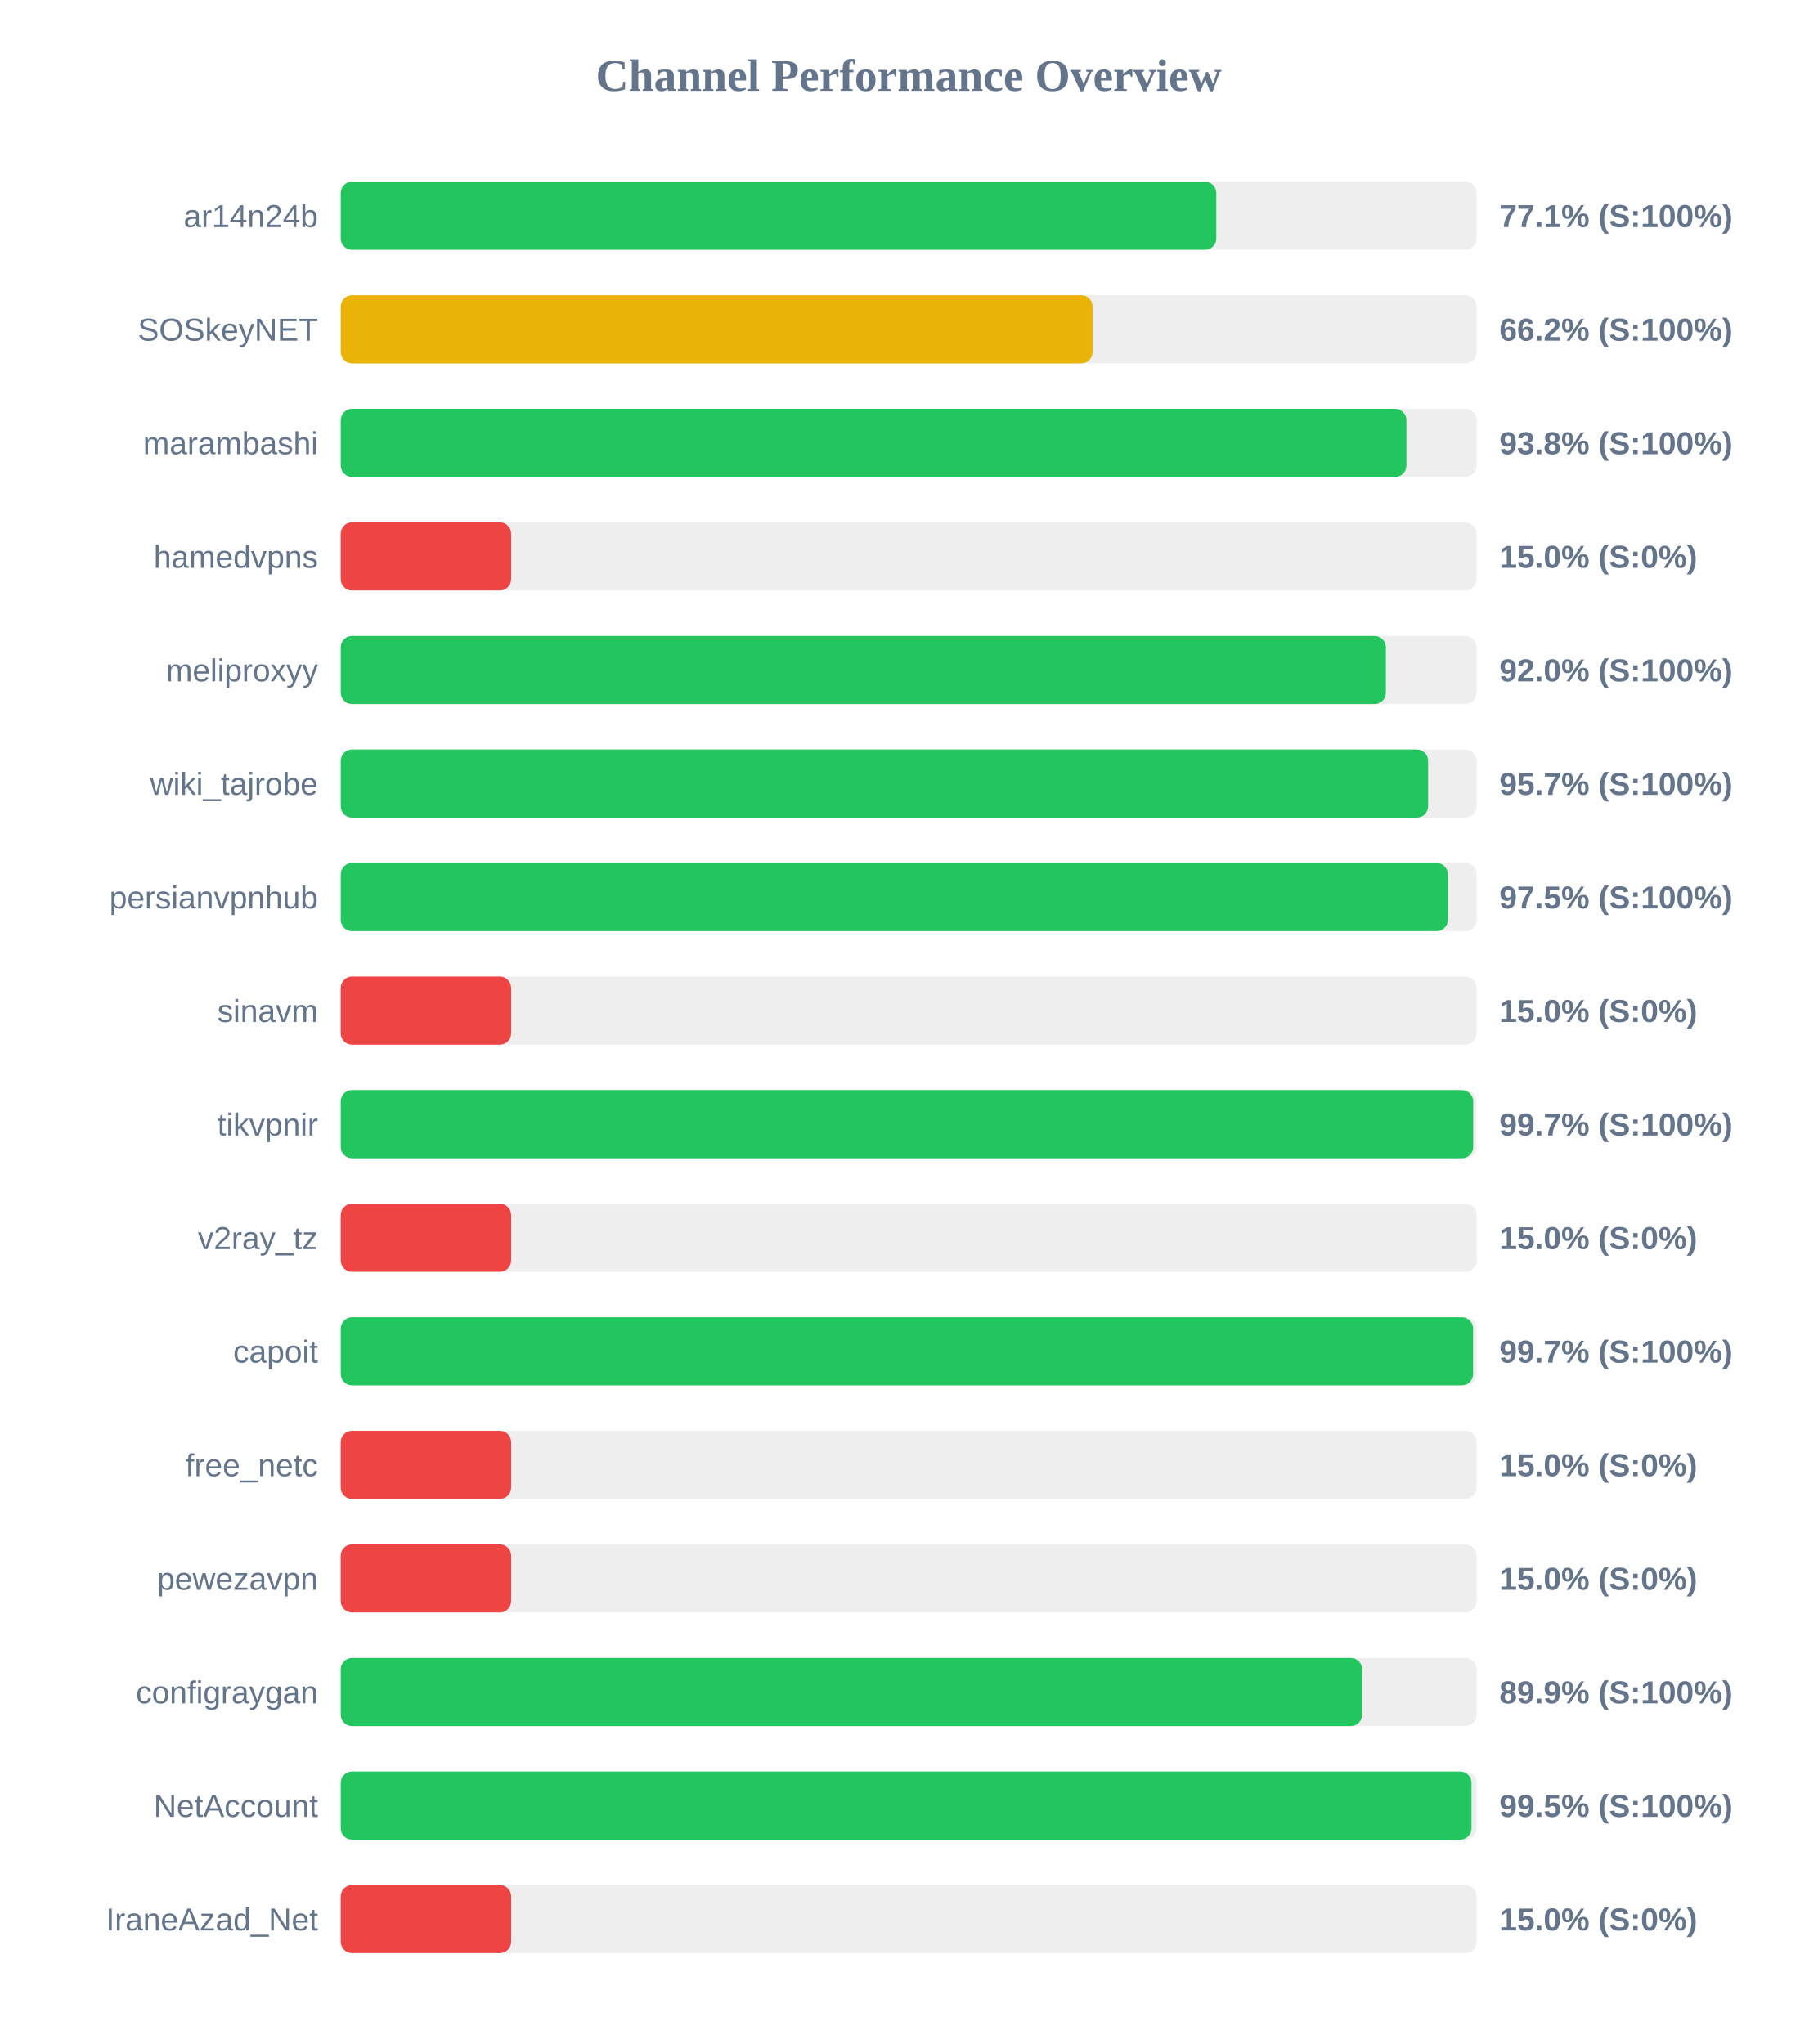
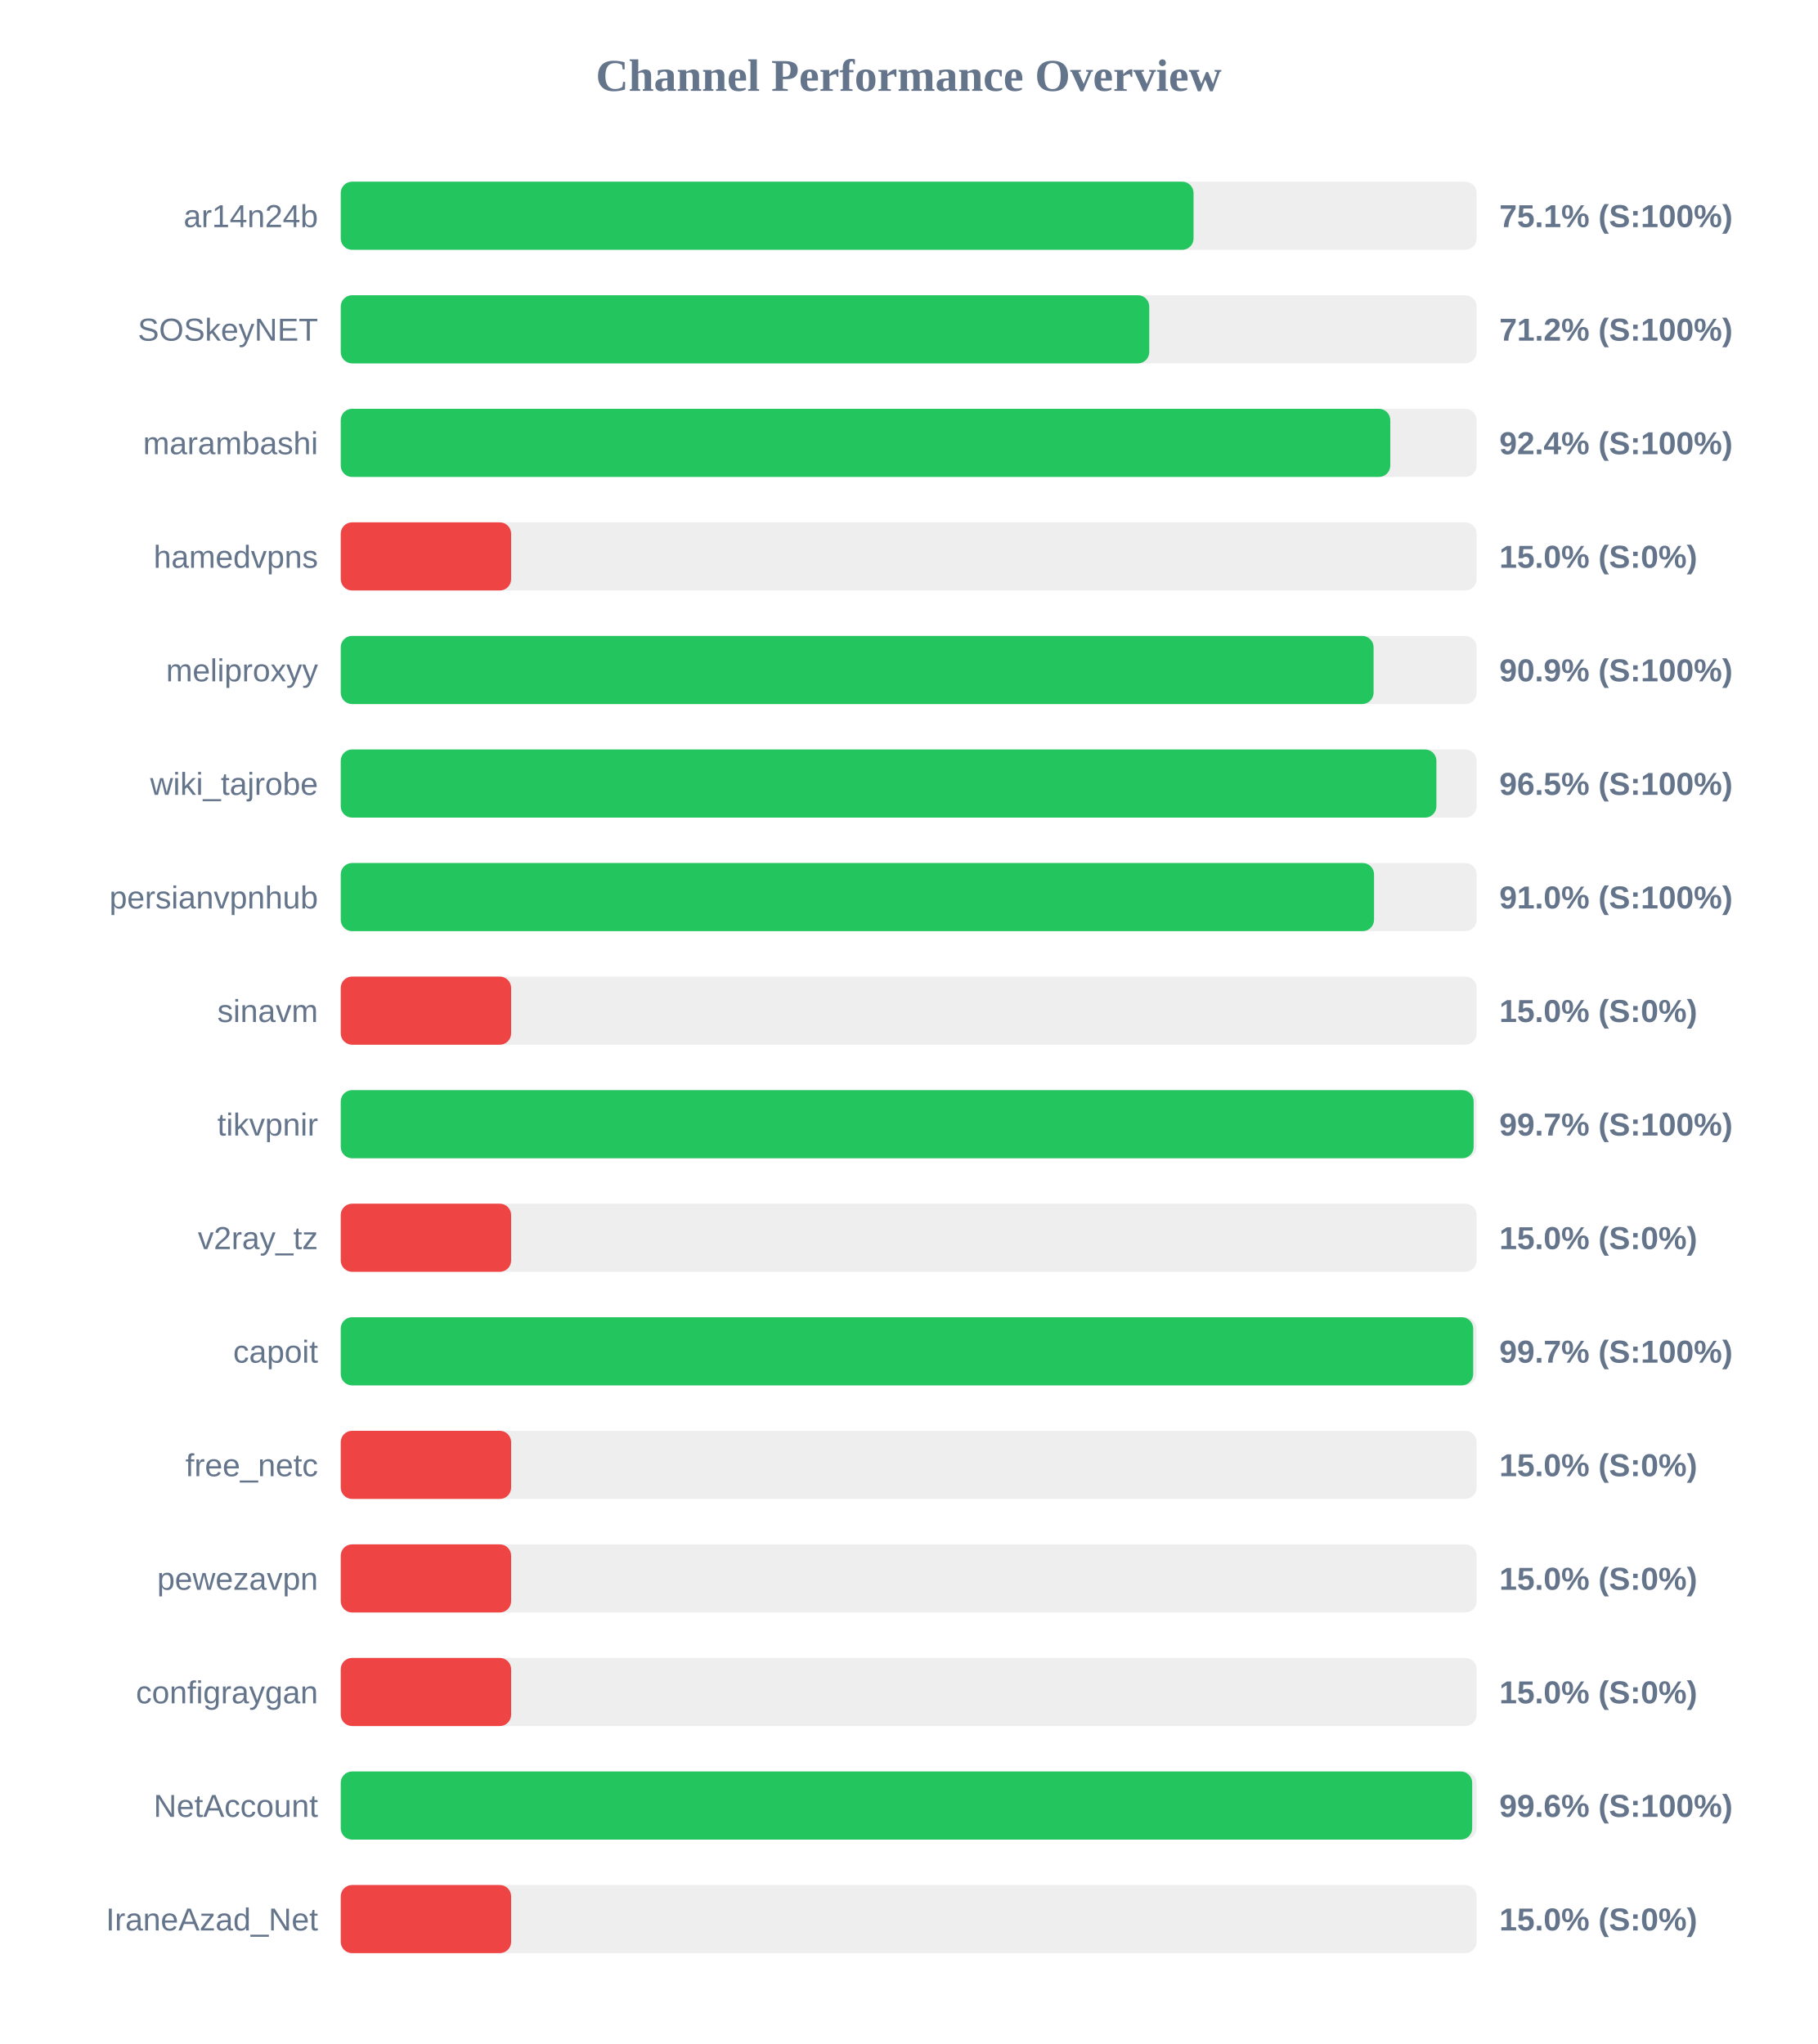
<svg xmlns="http://www.w3.org/2000/svg" width="800" height="900" version="1.1">
  <style>
        .row { font: 14px Arial; fill: #64748b; }
        .score { font: bold 14px Arial; fill: #64748b; }
    </style>
  <text x="400" y="40" text-anchor="middle" font-size="20px" font-weight="bold" fill="#64748b">Channel Performance Overview</text>
  <rect x="150" y="80" width="500" height="30" fill="#eee" rx="5" />
-   <rect x="150" y="80" width="385.4" height="30" fill="#22c55e" rx="5" />
+   <rect x="150" y="80" width="375.4" height="30" fill="#22c55e" rx="5" />
  <text x="140" y="100" text-anchor="end" class="row">ar14n24b</text>
-   <text x="660" y="100" text-anchor="start" class="score">77.1% (S:100%)</text>
+   <text x="660" y="100" text-anchor="start" class="score">75.1% (S:100%)</text>
  <rect x="150" y="130" width="500" height="30" fill="#eee" rx="5" />
-   <rect x="150" y="130" width="330.95" height="30" fill="#eab308" rx="5" />
+   <rect x="150" y="130" width="355.9" height="30" fill="#22c55e" rx="5" />
  <text x="140" y="150" text-anchor="end" class="row">SOSkeyNET</text>
-   <text x="660" y="150" text-anchor="start" class="score">66.2% (S:100%)</text>
+   <text x="660" y="150" text-anchor="start" class="score">71.2% (S:100%)</text>
  <rect x="150" y="180" width="500" height="30" fill="#eee" rx="5" />
-   <rect x="150" y="180" width="469.1" height="30" fill="#22c55e" rx="5" />
+   <rect x="150" y="180" width="462.0" height="30" fill="#22c55e" rx="5" />
  <text x="140" y="200" text-anchor="end" class="row">marambashi</text>
-   <text x="660" y="200" text-anchor="start" class="score">93.8% (S:100%)</text>
+   <text x="660" y="200" text-anchor="start" class="score">92.4% (S:100%)</text>
  <rect x="150" y="230" width="500" height="30" fill="#eee" rx="5" />
  <rect x="150" y="230" width="75.0" height="30" fill="#ef4444" rx="5" />
  <text x="140" y="250" text-anchor="end" class="row">hamedvpns</text>
  <text x="660" y="250" text-anchor="start" class="score">15.0% (S:0%)</text>
  <rect x="150" y="280" width="500" height="30" fill="#eee" rx="5" />
-   <rect x="150" y="280" width="460.05" height="30" fill="#22c55e" rx="5" />
+   <rect x="150" y="280" width="454.65" height="30" fill="#22c55e" rx="5" />
  <text x="140" y="300" text-anchor="end" class="row">meliproxyy</text>
-   <text x="660" y="300" text-anchor="start" class="score">92.0% (S:100%)</text>
+   <text x="660" y="300" text-anchor="start" class="score">90.9% (S:100%)</text>
  <rect x="150" y="330" width="500" height="30" fill="#eee" rx="5" />
-   <rect x="150" y="330" width="478.65" height="30" fill="#22c55e" rx="5" />
+   <rect x="150" y="330" width="482.3" height="30" fill="#22c55e" rx="5" />
  <text x="140" y="350" text-anchor="end" class="row">wiki_tajrobe</text>
-   <text x="660" y="350" text-anchor="start" class="score">95.7% (S:100%)</text>
+   <text x="660" y="350" text-anchor="start" class="score">96.5% (S:100%)</text>
  <rect x="150" y="380" width="500" height="30" fill="#eee" rx="5" />
-   <rect x="150" y="380" width="487.35" height="30" fill="#22c55e" rx="5" />
+   <rect x="150" y="380" width="454.85" height="30" fill="#22c55e" rx="5" />
  <text x="140" y="400" text-anchor="end" class="row">persianvpnhub</text>
-   <text x="660" y="400" text-anchor="start" class="score">97.5% (S:100%)</text>
+   <text x="660" y="400" text-anchor="start" class="score">91.0% (S:100%)</text>
  <rect x="150" y="430" width="500" height="30" fill="#eee" rx="5" />
  <rect x="150" y="430" width="75.0" height="30" fill="#ef4444" rx="5" />
  <text x="140" y="450" text-anchor="end" class="row">sinavm</text>
  <text x="660" y="450" text-anchor="start" class="score">15.0% (S:0%)</text>
  <rect x="150" y="480" width="500" height="30" fill="#eee" rx="5" />
-   <rect x="150" y="480" width="498.5" height="30" fill="#22c55e" rx="5" />
+   <rect x="150" y="480" width="498.7" height="30" fill="#22c55e" rx="5" />
  <text x="140" y="500" text-anchor="end" class="row">tikvpnir</text>
  <text x="660" y="500" text-anchor="start" class="score">99.7% (S:100%)</text>
  <rect x="150" y="530" width="500" height="30" fill="#eee" rx="5" />
  <rect x="150" y="530" width="75.0" height="30" fill="#ef4444" rx="5" />
  <text x="140" y="550" text-anchor="end" class="row">v2ray_tz</text>
  <text x="660" y="550" text-anchor="start" class="score">15.0% (S:0%)</text>
  <rect x="150" y="580" width="500" height="30" fill="#eee" rx="5" />
-   <rect x="150" y="580" width="498.45" height="30" fill="#22c55e" rx="5" />
+   <rect x="150" y="580" width="498.5" height="30" fill="#22c55e" rx="5" />
  <text x="140" y="600" text-anchor="end" class="row">capoit</text>
  <text x="660" y="600" text-anchor="start" class="score">99.7% (S:100%)</text>
  <rect x="150" y="630" width="500" height="30" fill="#eee" rx="5" />
  <rect x="150" y="630" width="75.0" height="30" fill="#ef4444" rx="5" />
  <text x="140" y="650" text-anchor="end" class="row">free_netc</text>
  <text x="660" y="650" text-anchor="start" class="score">15.0% (S:0%)</text>
  <rect x="150" y="680" width="500" height="30" fill="#eee" rx="5" />
  <rect x="150" y="680" width="75.0" height="30" fill="#ef4444" rx="5" />
  <text x="140" y="700" text-anchor="end" class="row">pewezavpn</text>
  <text x="660" y="700" text-anchor="start" class="score">15.0% (S:0%)</text>
  <rect x="150" y="730" width="500" height="30" fill="#eee" rx="5" />
-   <rect x="150" y="730" width="449.6" height="30" fill="#22c55e" rx="5" />
+   <rect x="150" y="730" width="75.0" height="30" fill="#ef4444" rx="5" />
  <text x="140" y="750" text-anchor="end" class="row">configraygan</text>
-   <text x="660" y="750" text-anchor="start" class="score">89.9% (S:100%)</text>
+   <text x="660" y="750" text-anchor="start" class="score">15.0% (S:0%)</text>
  <rect x="150" y="780" width="500" height="30" fill="#eee" rx="5" />
-   <rect x="150" y="780" width="497.75" height="30" fill="#22c55e" rx="5" />
+   <rect x="150" y="780" width="498.05" height="30" fill="#22c55e" rx="5" />
  <text x="140" y="800" text-anchor="end" class="row">NetAccount</text>
-   <text x="660" y="800" text-anchor="start" class="score">99.5% (S:100%)</text>
+   <text x="660" y="800" text-anchor="start" class="score">99.6% (S:100%)</text>
  <rect x="150" y="830" width="500" height="30" fill="#eee" rx="5" />
  <rect x="150" y="830" width="75.0" height="30" fill="#ef4444" rx="5" />
  <text x="140" y="850" text-anchor="end" class="row">IraneAzad_Net</text>
  <text x="660" y="850" text-anchor="start" class="score">15.0% (S:0%)</text>
</svg>
